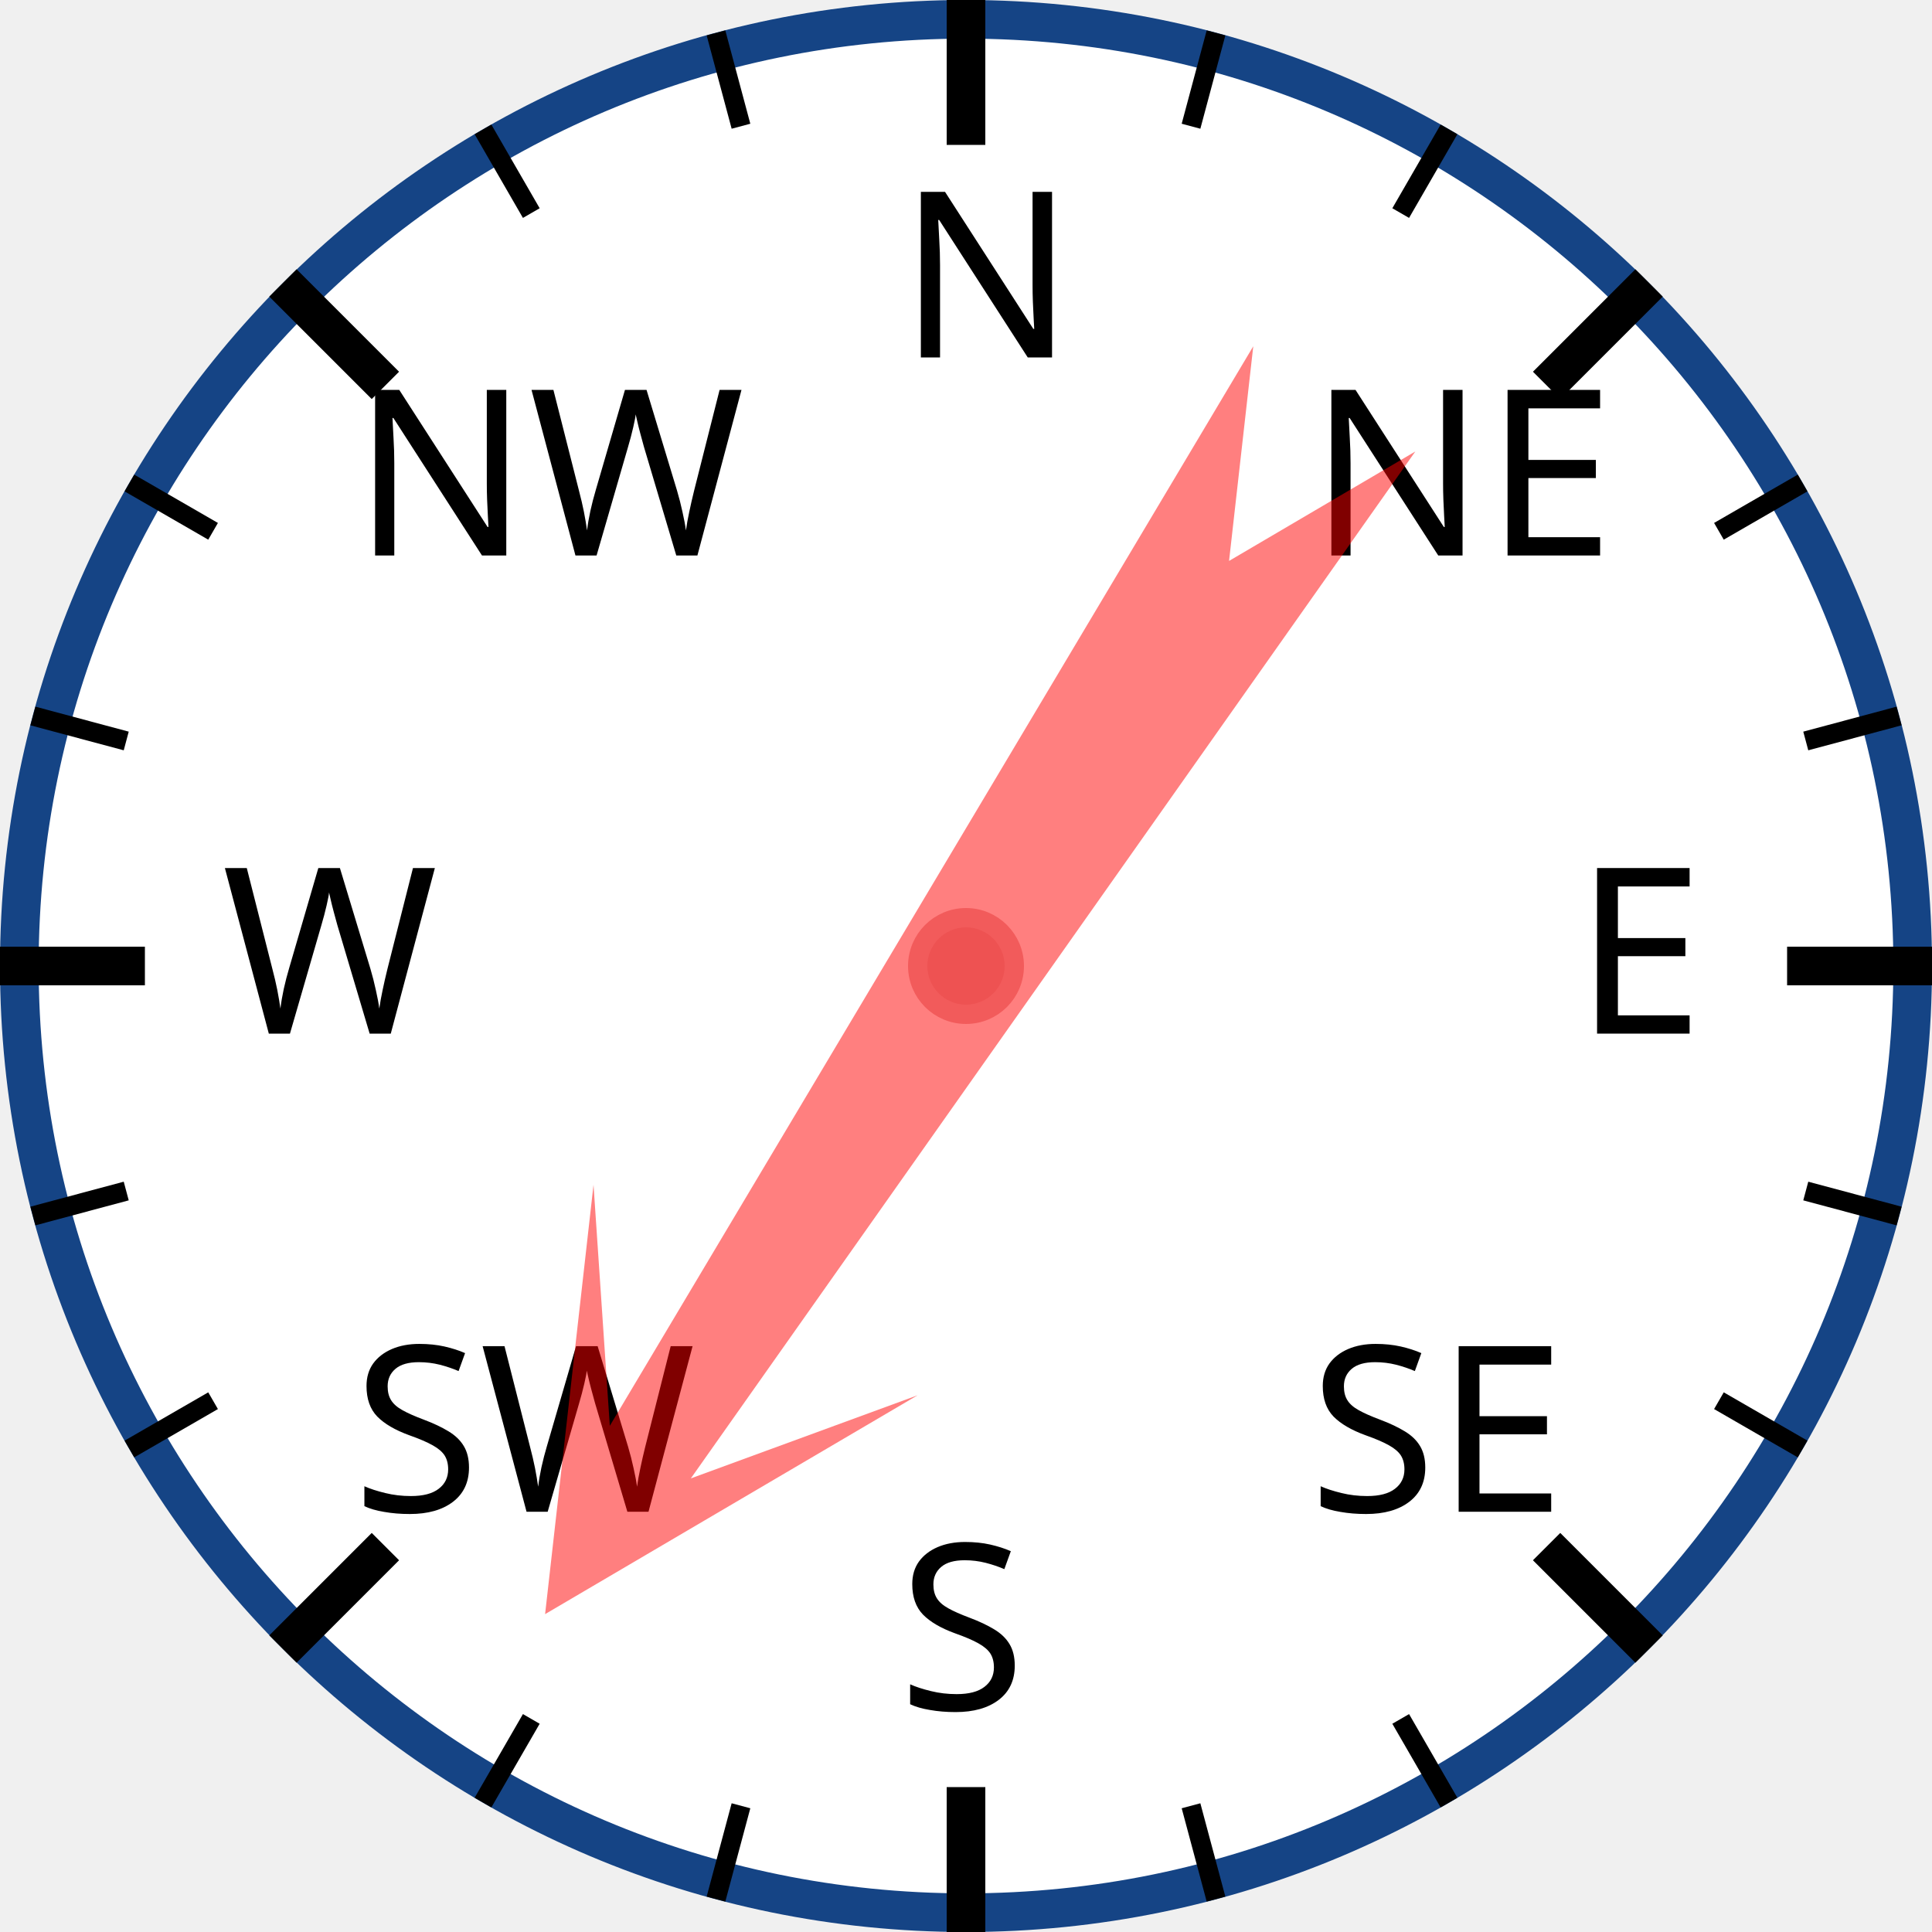
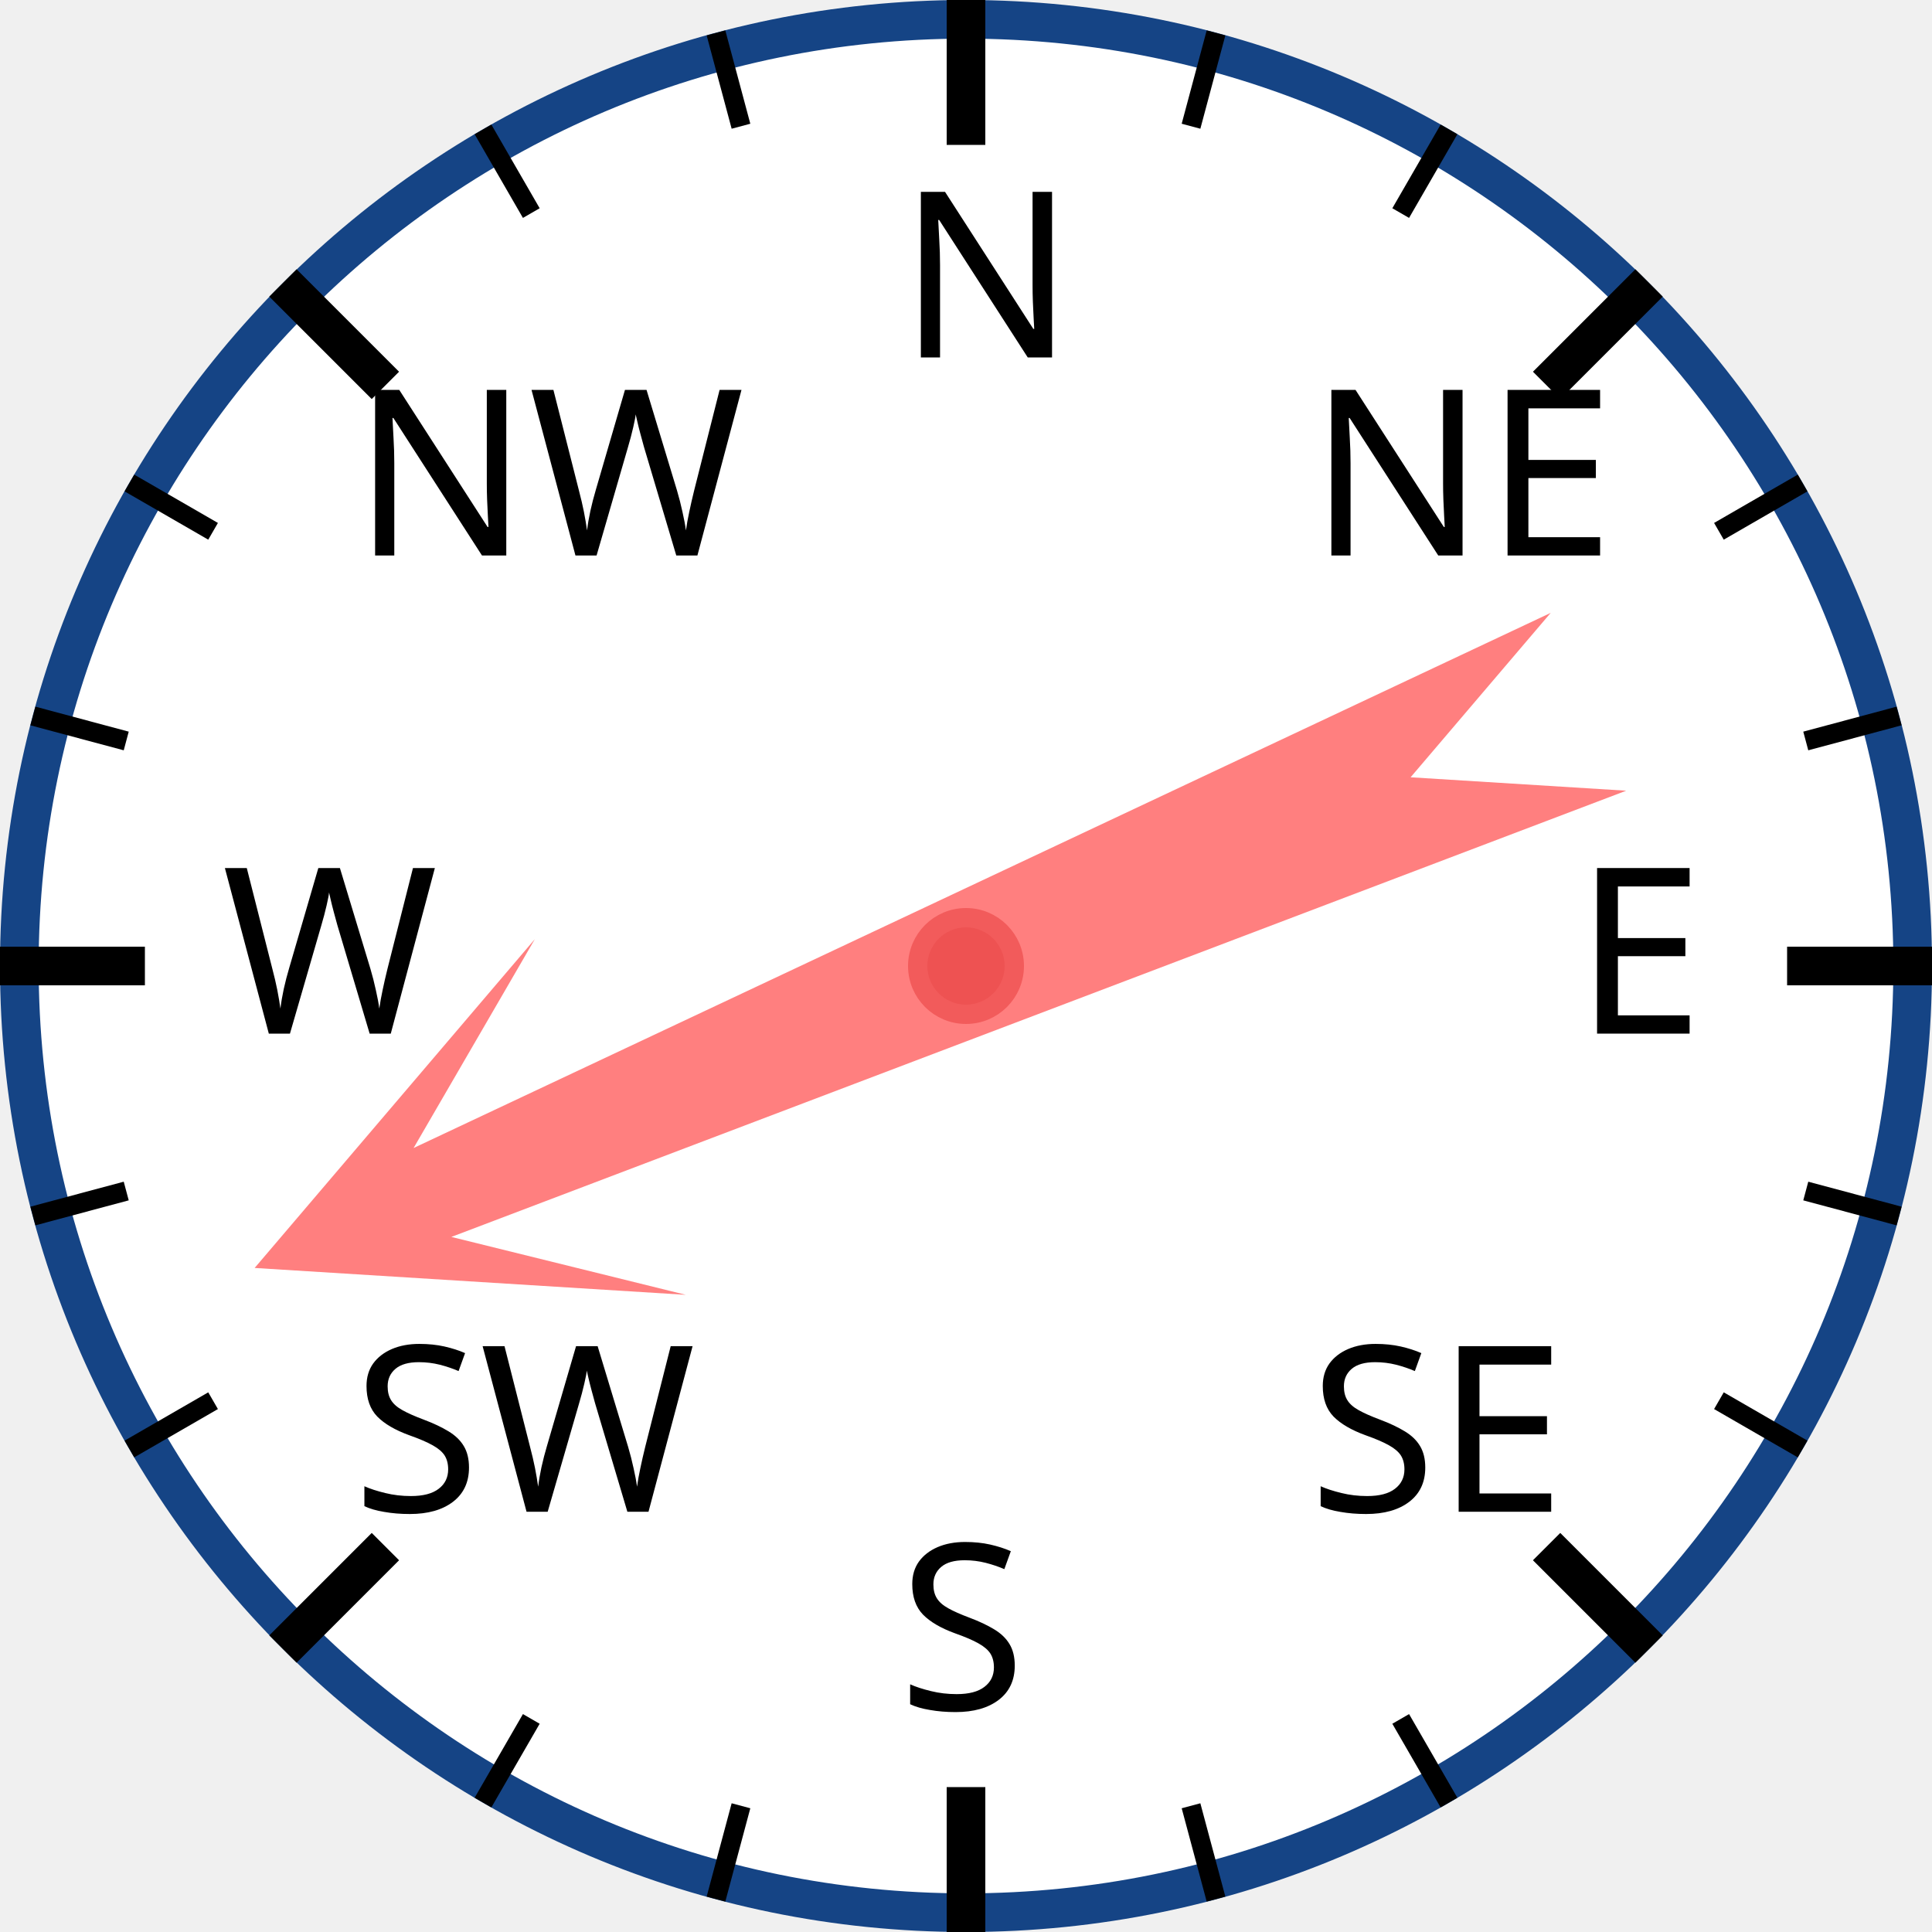
<svg xmlns="http://www.w3.org/2000/svg" width="120px" height="120px" viewBox="0 0 200 200">
  <circle cx="100" cy="100" r="98" style="fill: white; stroke: #154485; stroke-width: 4;" />
  <text x="93.0" y="37.0" style="font-family: sans-serif; font-size: 18pt;">N</text>
  <line x1="100.0" y1="0.0" x2="100.0" y2="15.0" style="stroke: black; stroke-width: 4;" />
  <line x1="74.118" y1="3.407" x2="76.706" y2="13.067" style="stroke: black; stroke-width: 2;" />
  <line x1="50" y1="13.397" x2="55" y2="22.058" style="stroke: black; stroke-width: 2;" />
  <text x="36.503" y="57.503" style="font-family: sans-serif; font-size: 18pt;">NW</text>
  <line x1="29.289" y1="29.289" x2="39.896" y2="39.896" style="stroke: black; stroke-width: 4;" />
  <line x1="13.397" y1="50" x2="22.058" y2="55" style="stroke: black; stroke-width: 2;" />
  <line x1="3.407" y1="74.118" x2="13.067" y2="76.706" style="stroke: black; stroke-width: 2;" />
  <text x="23.0" y="107.0" style="font-family: sans-serif; font-size: 18pt;">W</text>
  <line x1="0.0" y1="100.0" x2="15.0" y2="100.0" style="stroke: black; stroke-width: 4;" />
  <line x1="3.407" y1="125.882" x2="13.067" y2="123.294" style="stroke: black; stroke-width: 2;" />
  <line x1="13.397" y1="150" x2="22.058" y2="145" style="stroke: black; stroke-width: 2;" />
  <text x="36.503" y="156.497" style="font-family: sans-serif; font-size: 18pt;">SW</text>
  <line x1="29.289" y1="170.711" x2="39.896" y2="160.104" style="stroke: black; stroke-width: 4;" />
  <line x1="50" y1="186.603" x2="55" y2="177.942" style="stroke: black; stroke-width: 2;" />
  <line x1="74.118" y1="196.593" x2="76.706" y2="186.933" style="stroke: black; stroke-width: 2;" />
  <text x="93" y="177.0" style="font-family: sans-serif; font-size: 18pt;">S</text>
  <line x1="100" y1="200.0" x2="100" y2="185.0" style="stroke: black; stroke-width: 4;" />
  <line x1="125.882" y1="196.593" x2="123.294" y2="186.933" style="stroke: black; stroke-width: 2;" />
  <line x1="150.0" y1="186.603" x2="145.0" y2="177.942" style="stroke: black; stroke-width: 2;" />
  <text x="135.497" y="156.497" style="font-family: sans-serif; font-size: 18pt;">SE</text>
  <line x1="170.711" y1="170.711" x2="160.104" y2="160.104" style="stroke: black; stroke-width: 4;" />
  <line x1="186.603" y1="150" x2="177.942" y2="145" style="stroke: black; stroke-width: 2;" />
  <line x1="196.593" y1="125.882" x2="186.933" y2="123.294" style="stroke: black; stroke-width: 2;" />
  <text x="163.0" y="107" style="font-family: sans-serif; font-size: 18pt;">E</text>
  <line x1="200.0" y1="100" x2="185.0" y2="100" style="stroke: black; stroke-width: 4;" />
  <line x1="196.593" y1="74.118" x2="186.933" y2="76.706" style="stroke: black; stroke-width: 2;" />
  <line x1="186.603" y1="50" x2="177.942" y2="55" style="stroke: black; stroke-width: 2;" />
  <text x="135.497" y="57.503" style="font-family: sans-serif; font-size: 18pt;">NE</text>
  <line x1="170.711" y1="29.289" x2="160.104" y2="39.896" style="stroke: black; stroke-width: 4;" />
  <line x1="150" y1="13.397" x2="145" y2="22.058" style="stroke: black; stroke-width: 2;" />
  <line x1="125.882" y1="3.407" x2="123.294" y2="13.067" style="stroke: black; stroke-width: 2;" />
-   <polygon points="100 20 120 60 105 40 110 170 100 150 90 170 95 40 80 60" style="fill: red; fill-opacity: 0.5;" transform="rotate(213,100,100)" />
+   <polygon points="100 20 120 60 105 40 110 170 100 150 90 170 95 40 80 60" style="fill: red; fill-opacity: 0.5;" transform="rotate(247,100,100)" />
  <circle cx="100" cy="100" r="5" style="fill: #EE5252; stroke: #F25B5B; stroke-width: 2;" />
</svg>
